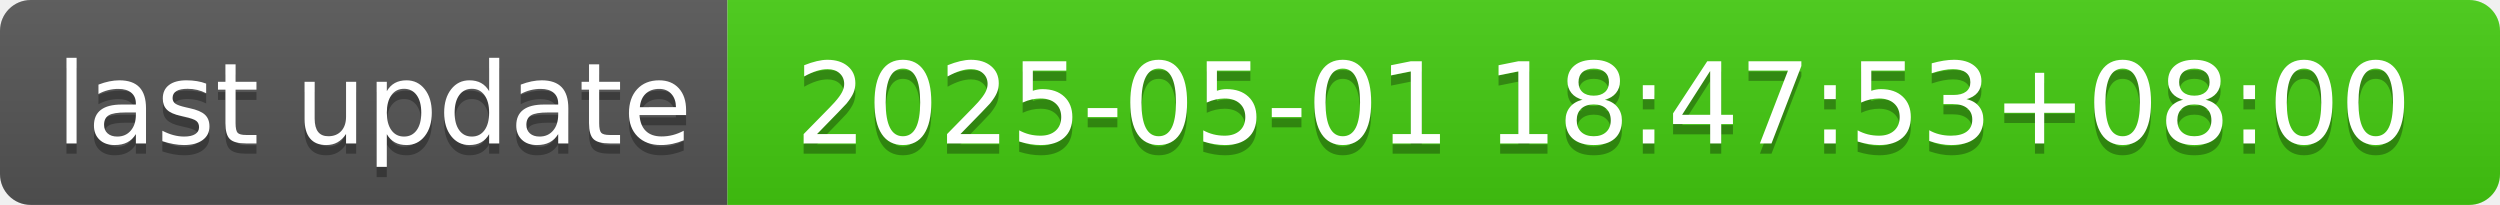
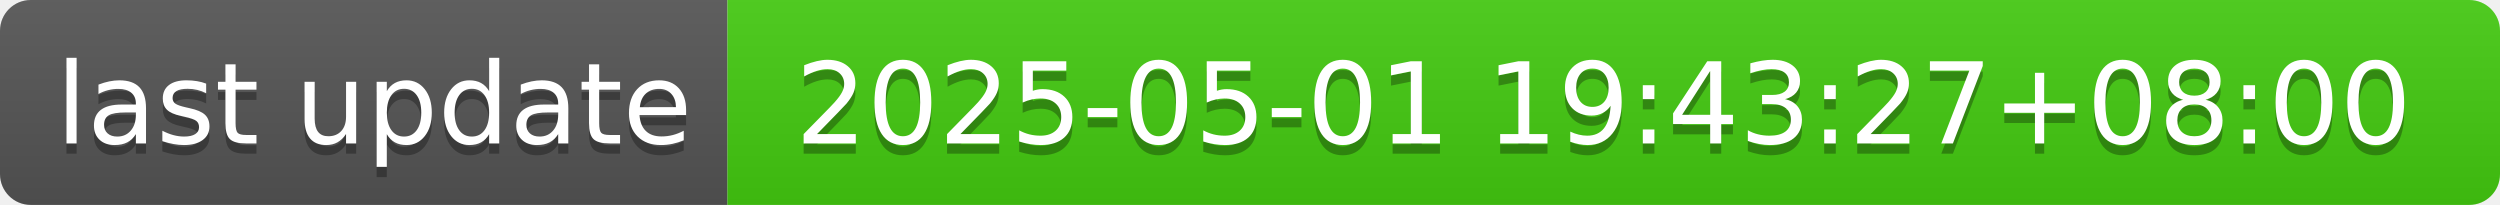
- <svg xmlns="http://www.w3.org/2000/svg" width="244" height="20" role="img" aria-label="last update: 2025-05-01 18:47:53+08:00">
+ <svg xmlns="http://www.w3.org/2000/svg" width="244" height="20" role="img" aria-label="last update: 2025-05-01 19:43:27+08:00">
  <linearGradient id="s" x2="0" y2="100%">
    <stop offset="0" stop-color="#bbb" stop-opacity=".1" />
    <stop offset="1" stop-opacity=".1" />
  </linearGradient>
  <clipPath id="r">
    <rect width="244" height="20" rx="3" fill="#fff" />
  </clipPath>
  <g clip-path="url(#r)">
    <rect width="71" height="20" fill="#555" />
    <rect x="71" width="173" height="20" fill="#4c1" />
    <rect width="244" height="20" fill="url(#s)" />
  </g>
  <g fill="#fff" text-anchor="middle" font-family="Verdana,Geneva,DejaVu Sans,sans-serif" text-rendering="geometricPrecision" font-size="110">
    <text aria-hidden="true" x="365" y="150" fill="#010101" fill-opacity=".3" transform="scale(.1)" textLength="610">last update</text>
    <text x="365" y="140" transform="scale(.1)" fill="#fff" textLength="610">last update</text>
-     <text aria-hidden="true" x="1565" y="150" fill="#010101" fill-opacity=".3" transform="scale(.1)" textLength="1630">2025-05-01 18:47:53+08:00</text>
-     <text x="1565" y="140" transform="scale(.1)" fill="#fff" textLength="1630">2025-05-01 18:47:53+08:00</text>
+     <text aria-hidden="true" x="1565" y="150" fill="#010101" fill-opacity=".3" transform="scale(.1)" textLength="1630">2025-05-01 19:43:27+08:00</text>
+     <text x="1565" y="140" transform="scale(.1)" fill="#fff" textLength="1630">2025-05-01 19:43:27+08:00</text>
  </g>
</svg>
